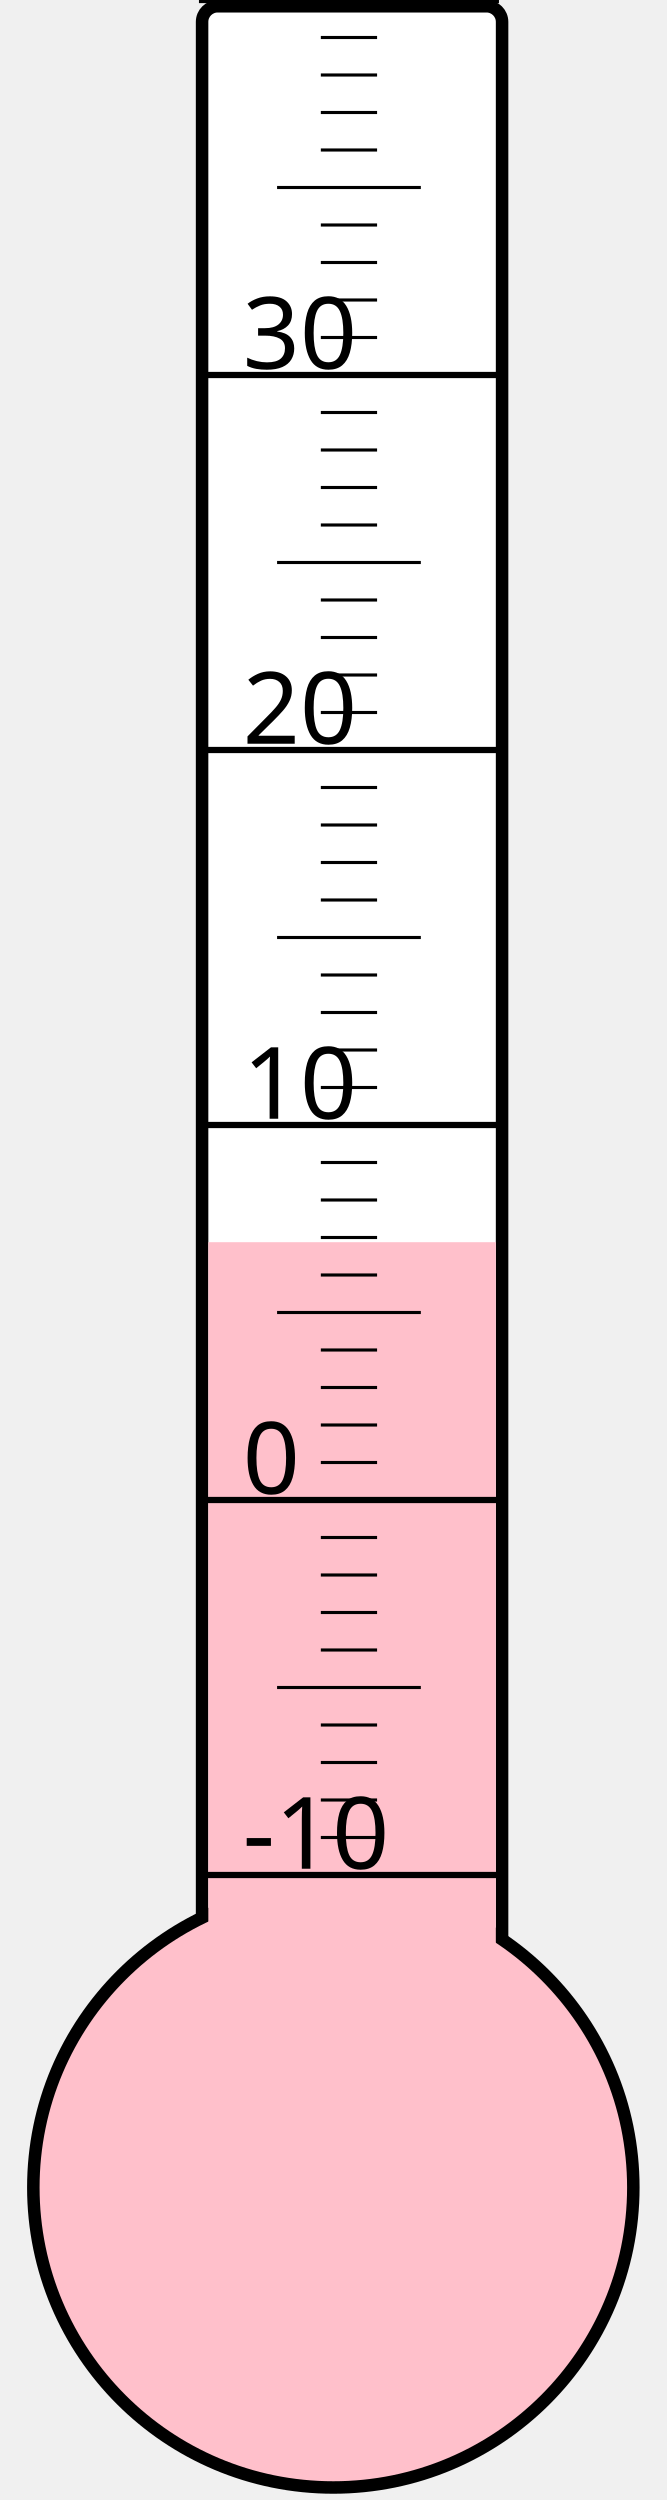
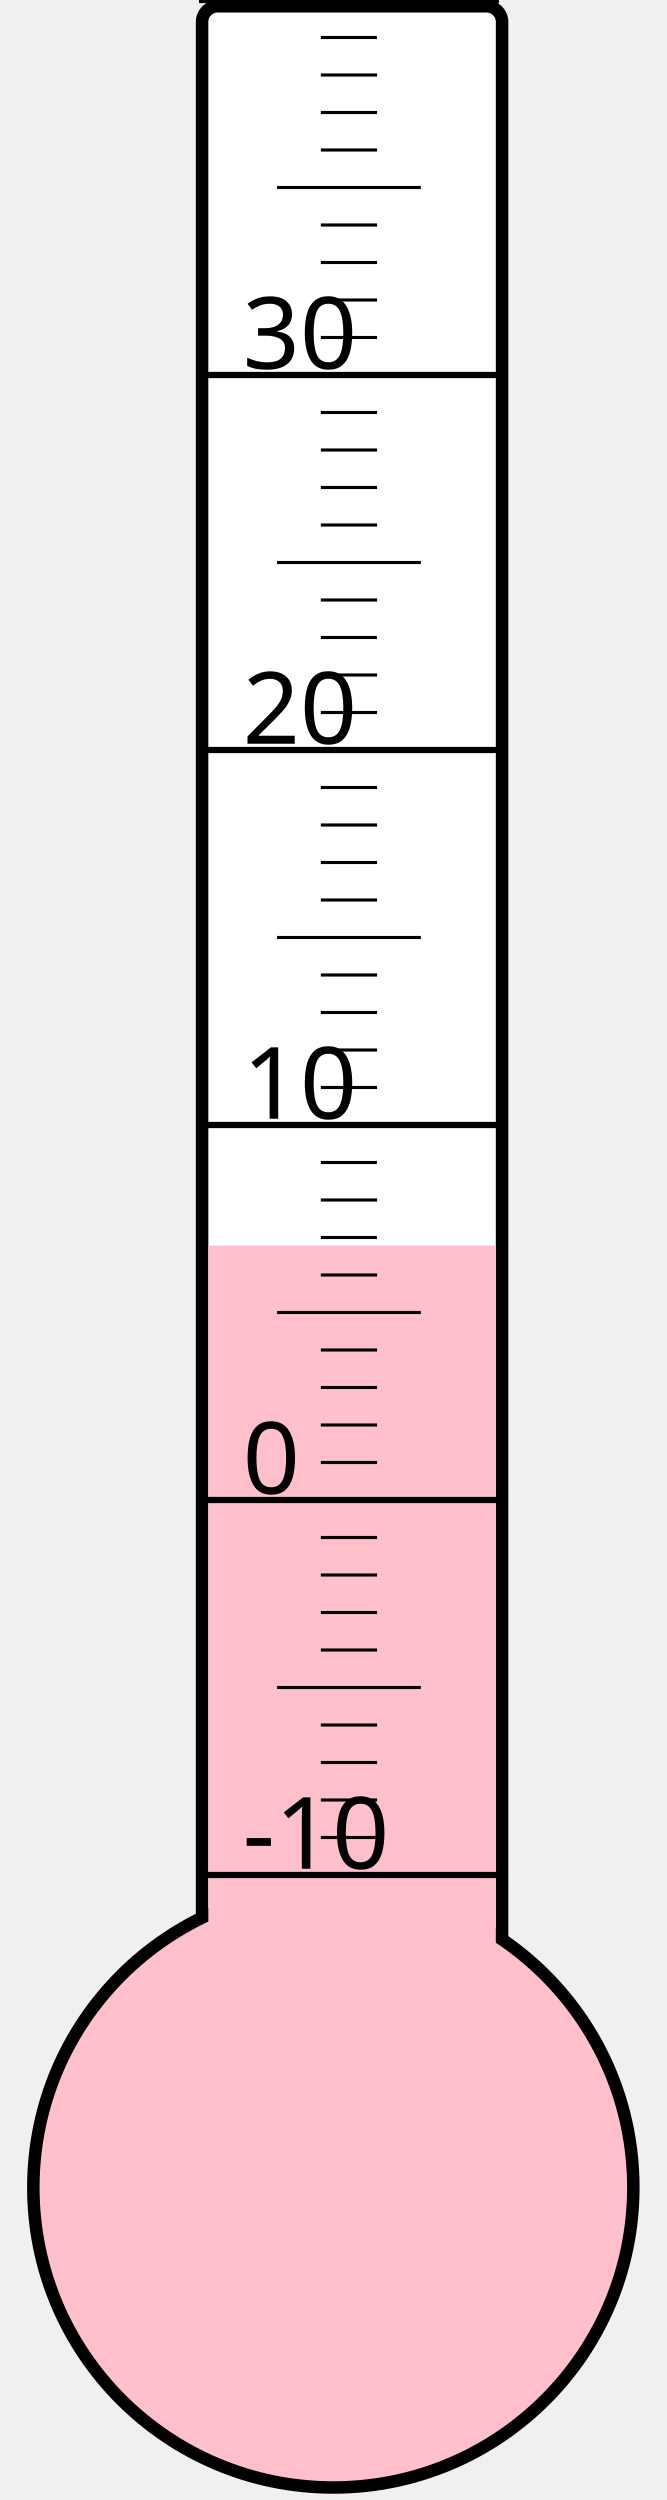
<svg xmlns="http://www.w3.org/2000/svg" width="40px" height="150px" viewBox="0 0 200 800">
  <rect width="200" height="800" x="0" y="0" style="fill: #ffffeb; fill-opacity: 0;" />
  <rect width="96" height="680" x="58" y="2" rx="5" ry="5" style="fill: white; fill-opacity: 1; stroke: black; stroke-width: 4;" />
  <circle cx="100" cy="700" r="96" style="fill: pink; stroke: black; stroke-width: 4;" />
-   <rect width="92" height="302.5" x="60" y="397.5" style="fill: pink; fill-opacity: 1; stroke-width: 0;" />
+   <rect width="92" height="301.375" x="60" y="398.625" style="fill: pink; fill-opacity: 1; stroke-width: 0;" />
  <text x="71" y="598" style="font-family: sans-serif; font-size: 24pt;">-10</text>
  <text x="71" y="478" style="font-family: sans-serif; font-size: 24pt;">0</text>
  <text x="71" y="358" style="font-family: sans-serif; font-size: 24pt;">10</text>
  <text x="71" y="238" style="font-family: sans-serif; font-size: 24pt;">20</text>
  <text x="71" y="118" style="font-family: sans-serif; font-size: 24pt;">30</text>
  <g style="stroke: black;">
    <line x1="57" y1="600" x2="153" y2="600" style="stroke-width: 2;" />
    <line x1="96" y1="588" x2="114" y2="588" style="stroke-width: 1;" />
    <line x1="96" y1="576" x2="114" y2="576" style="stroke-width: 1;" />
    <line x1="96" y1="564" x2="114" y2="564" style="stroke-width: 1;" />
    <line x1="96" y1="552" x2="114" y2="552" style="stroke-width: 1;" />
    <line x1="82" y1="540" x2="128" y2="540" style="stroke-width: 1;" />
    <line x1="96" y1="528" x2="114" y2="528" style="stroke-width: 1;" />
    <line x1="96" y1="516" x2="114" y2="516" style="stroke-width: 1;" />
    <line x1="96" y1="504" x2="114" y2="504" style="stroke-width: 1;" />
    <line x1="96" y1="492" x2="114" y2="492" style="stroke-width: 1;" />
    <line x1="57" y1="480" x2="153" y2="480" style="stroke-width: 2;" />
    <line x1="96" y1="468" x2="114" y2="468" style="stroke-width: 1;" />
    <line x1="96" y1="456" x2="114" y2="456" style="stroke-width: 1;" />
    <line x1="96" y1="444" x2="114" y2="444" style="stroke-width: 1;" />
    <line x1="96" y1="432" x2="114" y2="432" style="stroke-width: 1;" />
    <line x1="82" y1="420" x2="128" y2="420" style="stroke-width: 1;" />
    <line x1="96" y1="408" x2="114" y2="408" style="stroke-width: 1;" />
    <line x1="96" y1="396" x2="114" y2="396" style="stroke-width: 1;" />
    <line x1="96" y1="384" x2="114" y2="384" style="stroke-width: 1;" />
    <line x1="96" y1="372" x2="114" y2="372" style="stroke-width: 1;" />
    <line x1="57" y1="360" x2="153" y2="360" style="stroke-width: 2;" />
    <line x1="96" y1="348" x2="114" y2="348" style="stroke-width: 1;" />
    <line x1="96" y1="336" x2="114" y2="336" style="stroke-width: 1;" />
    <line x1="96" y1="324" x2="114" y2="324" style="stroke-width: 1;" />
    <line x1="96" y1="312" x2="114" y2="312" style="stroke-width: 1;" />
    <line x1="82" y1="300" x2="128" y2="300" style="stroke-width: 1;" />
    <line x1="96" y1="288" x2="114" y2="288" style="stroke-width: 1;" />
    <line x1="96" y1="276" x2="114" y2="276" style="stroke-width: 1;" />
    <line x1="96" y1="264" x2="114" y2="264" style="stroke-width: 1;" />
    <line x1="96" y1="252" x2="114" y2="252" style="stroke-width: 1;" />
    <line x1="57" y1="240" x2="153" y2="240" style="stroke-width: 2;" />
    <line x1="96" y1="228" x2="114" y2="228" style="stroke-width: 1;" />
    <line x1="96" y1="216" x2="114" y2="216" style="stroke-width: 1;" />
    <line x1="96" y1="204" x2="114" y2="204" style="stroke-width: 1;" />
    <line x1="96" y1="192" x2="114" y2="192" style="stroke-width: 1;" />
    <line x1="82" y1="180" x2="128" y2="180" style="stroke-width: 1;" />
    <line x1="96" y1="168" x2="114" y2="168" style="stroke-width: 1;" />
    <line x1="96" y1="156" x2="114" y2="156" style="stroke-width: 1;" />
    <line x1="96" y1="144" x2="114" y2="144" style="stroke-width: 1;" />
    <line x1="96" y1="132" x2="114" y2="132" style="stroke-width: 1;" />
    <line x1="57" y1="120" x2="153" y2="120" style="stroke-width: 2;" />
    <line x1="96" y1="108" x2="114" y2="108" style="stroke-width: 1;" />
    <line x1="96" y1="96" x2="114" y2="96" style="stroke-width: 1;" />
    <line x1="96" y1="84" x2="114" y2="84" style="stroke-width: 1;" />
    <line x1="96" y1="72" x2="114" y2="72" style="stroke-width: 1;" />
    <line x1="82" y1="60" x2="128" y2="60" style="stroke-width: 1;" />
    <line x1="96" y1="48" x2="114" y2="48" style="stroke-width: 1;" />
    <line x1="96" y1="36" x2="114" y2="36" style="stroke-width: 1;" />
    <line x1="96" y1="24" x2="114" y2="24" style="stroke-width: 1;" />
    <line x1="96" y1="12" x2="114" y2="12" style="stroke-width: 1;" />
    <line x1="57" y1="0" x2="153" y2="0" style="stroke-width: 2;" />
  </g>
</svg>
